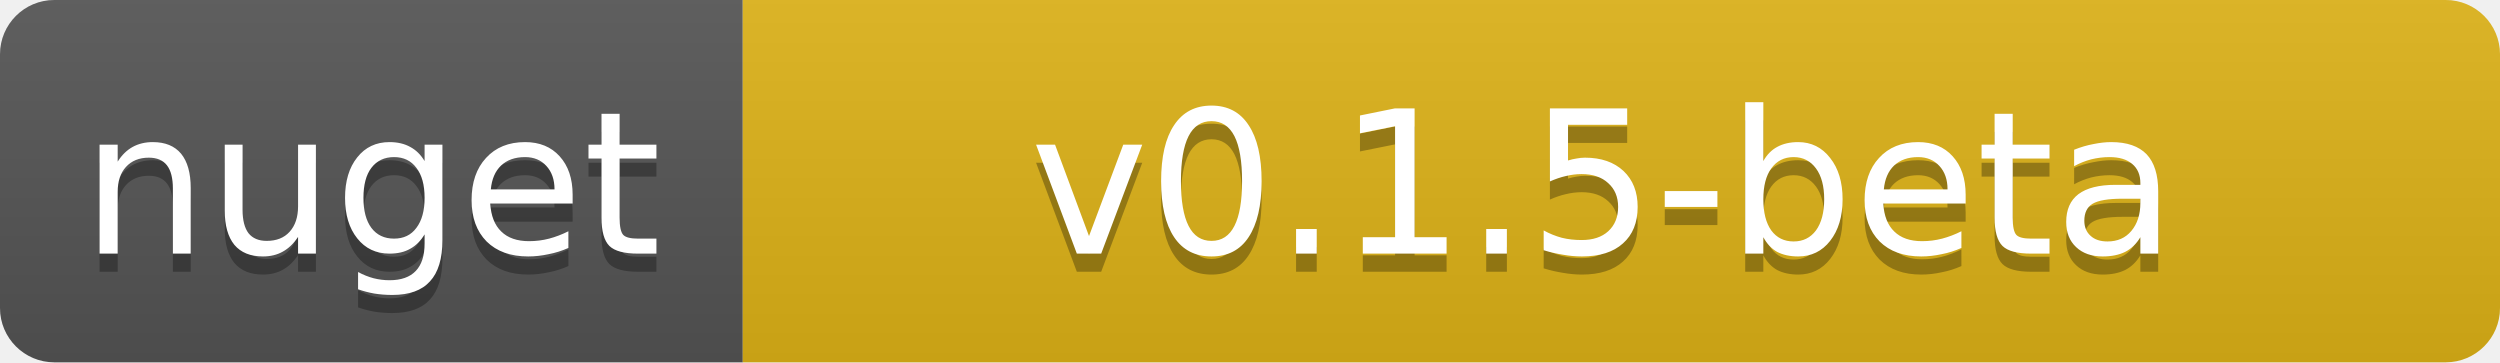
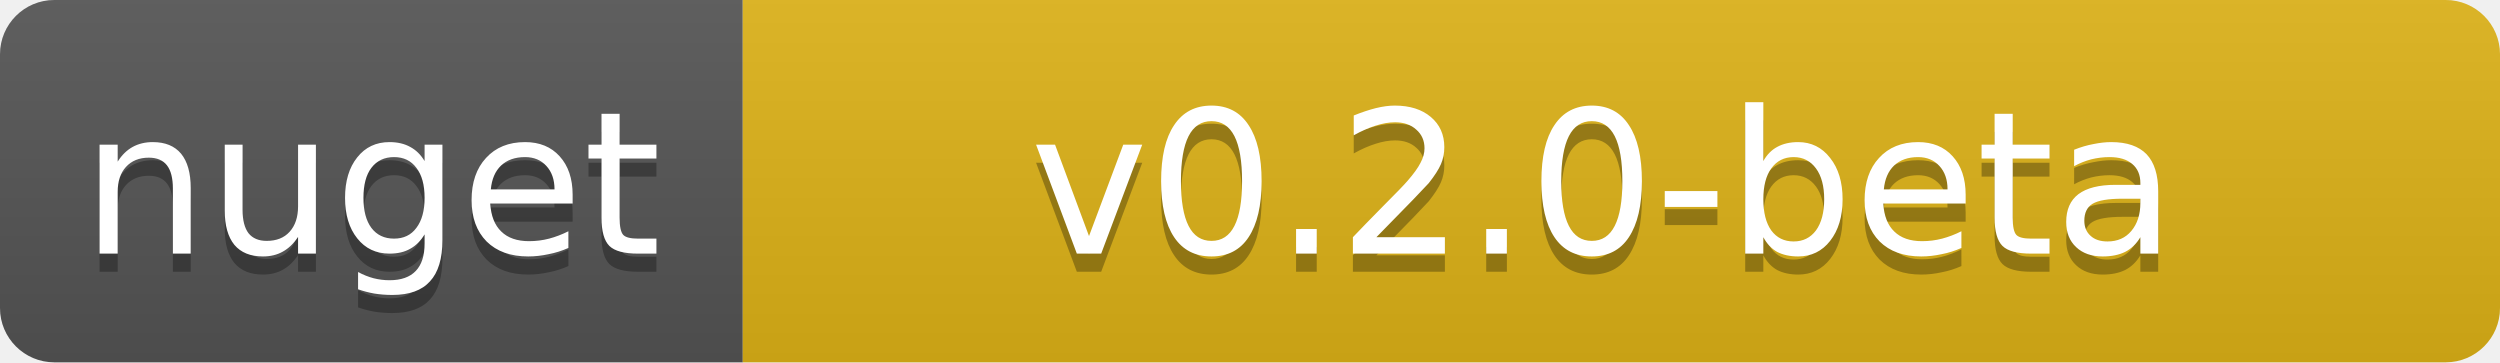
<svg xmlns="http://www.w3.org/2000/svg" width="138" height="20">
  <linearGradient id="b" x2="0" y2="100%">
    <stop offset="0" stop-color="#bbb" stop-opacity=".1" />
    <stop offset="1" stop-opacity=".1" />
  </linearGradient>
  <clipPath id="a">
    <rect width="138" height="20" rx="3" fill="#fff" />
  </clipPath>
  <g clip-path="url(#a)">
    <path fill="#555" d="M0 0h41v20H0z" />
    <path fill="#dfb317" d="M41 0h97v20H41z" />
    <path fill="url(#b)" d="M0 0h138v20H0z" />
  </g>
  <g fill="#fff" text-anchor="middle" font-family="DejaVu Sans,Verdana,Geneva,sans-serif" font-size="11">
    <text x="20.5" y="15" fill="#010101" fill-opacity=".3">nuget</text>
    <text x="20.5" y="14">nuget</text>
-     <text x="88.5" y="15" fill="#010101" fill-opacity=".3">v0.1.5-beta</text>
-     <text x="88.5" y="14">v0.1.5-beta</text>
+     <text x="88.5" y="15" fill="#010101" fill-opacity=".3">v0.2.0-beta</text>
+     <text x="88.5" y="14">v0.2.0-beta</text>
  </g>
</svg>
